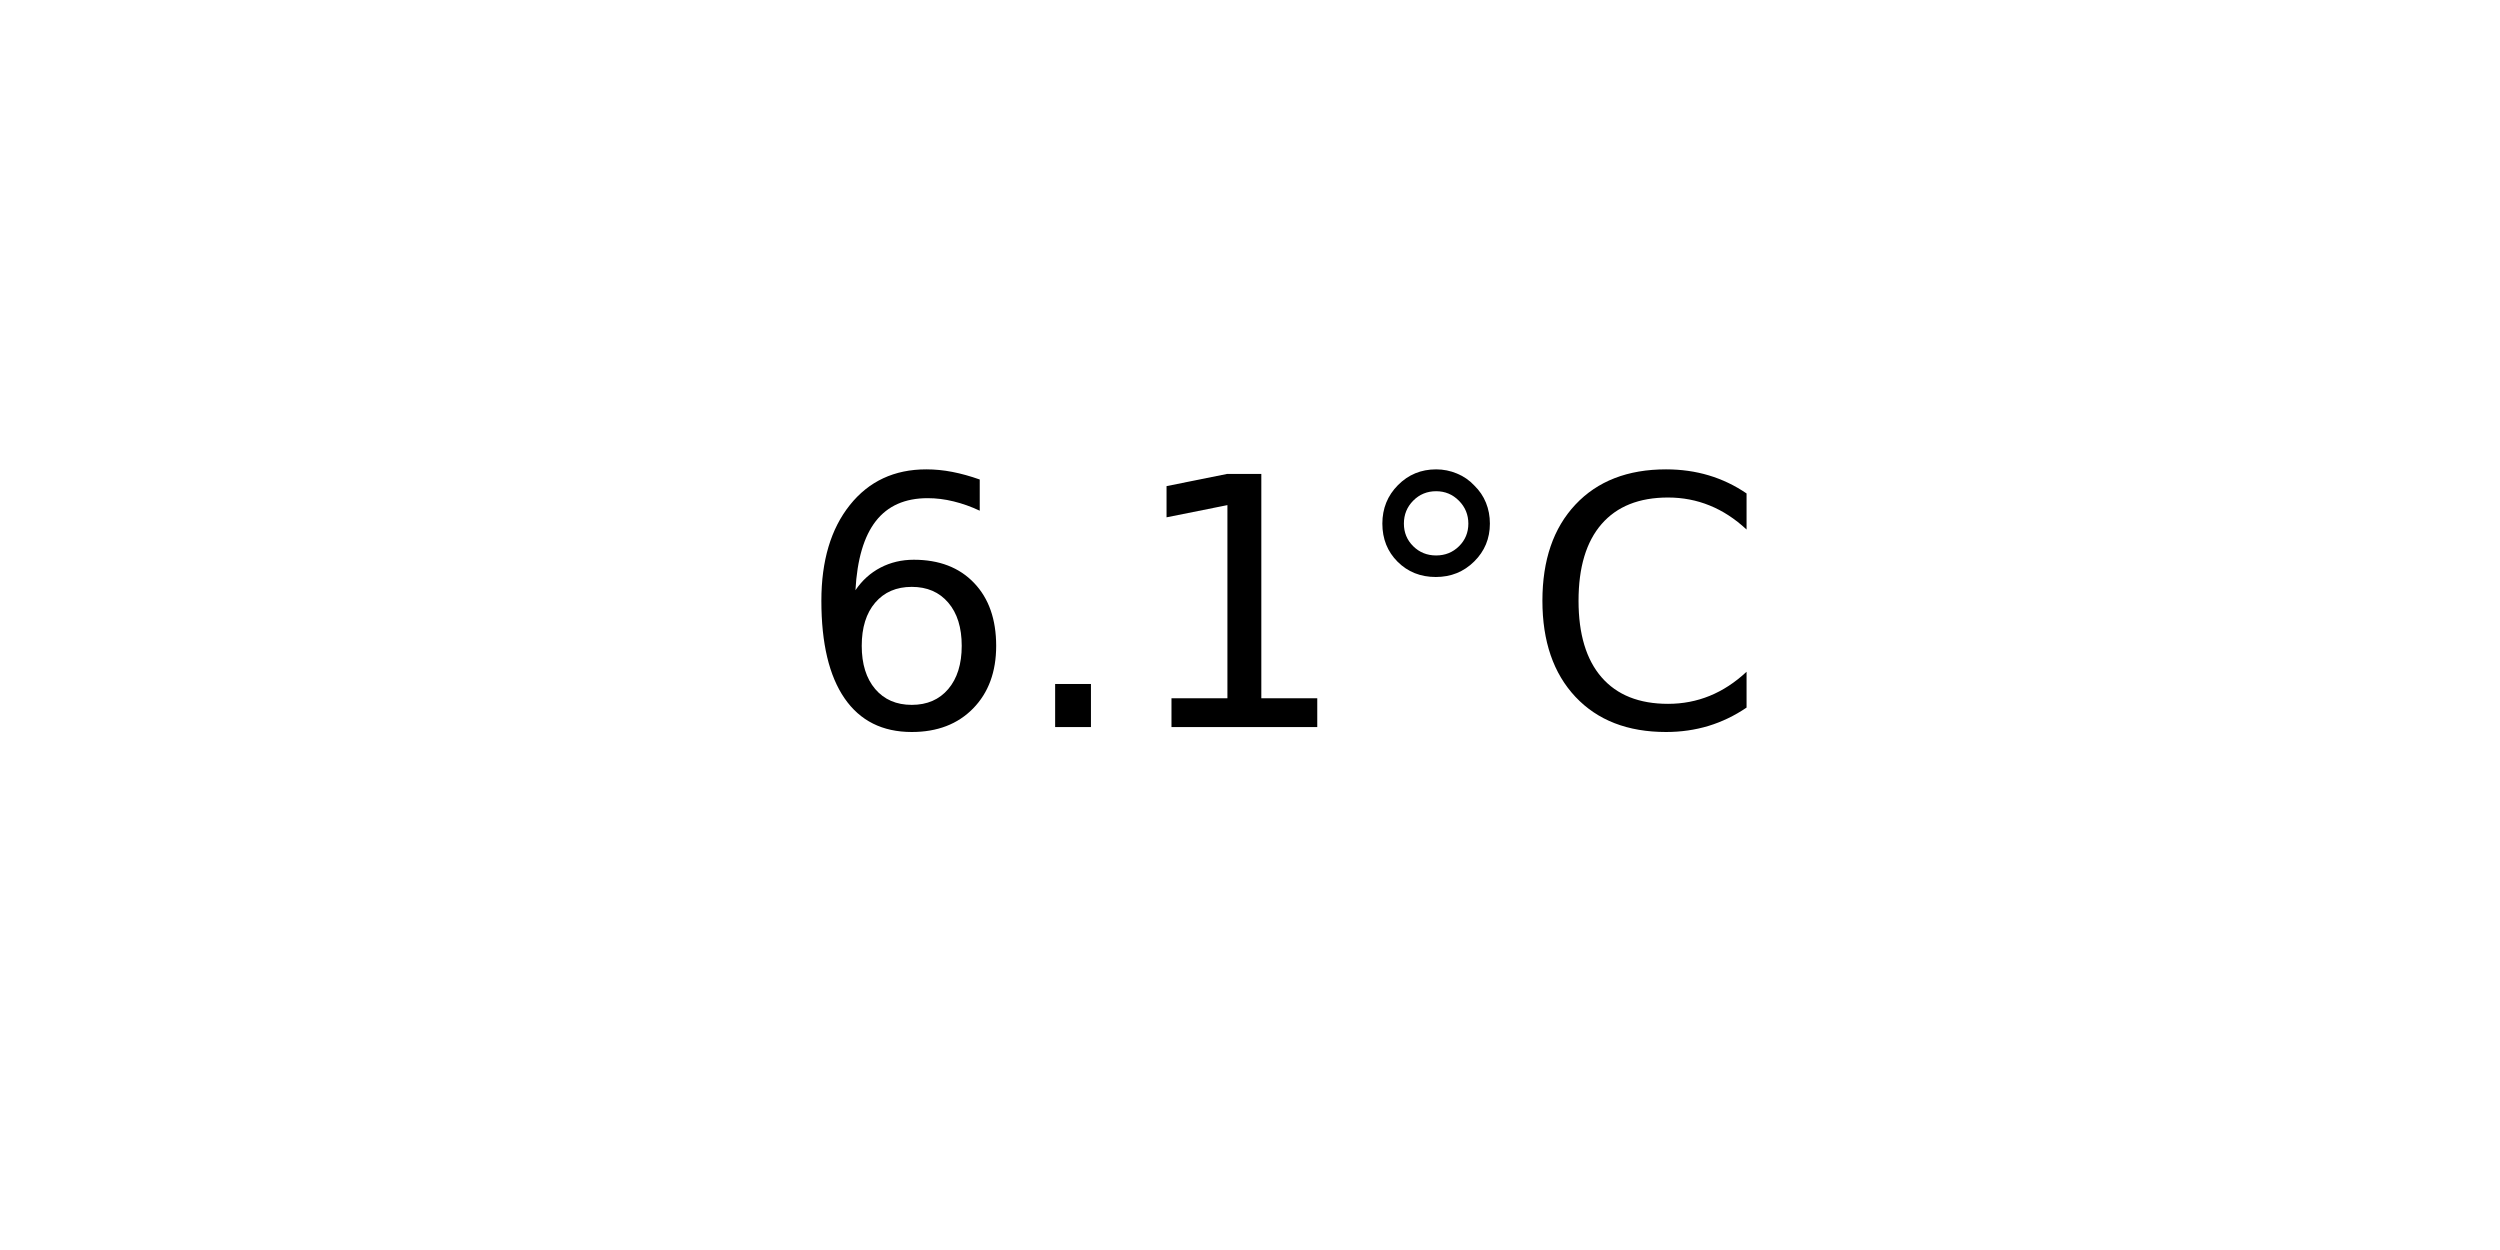
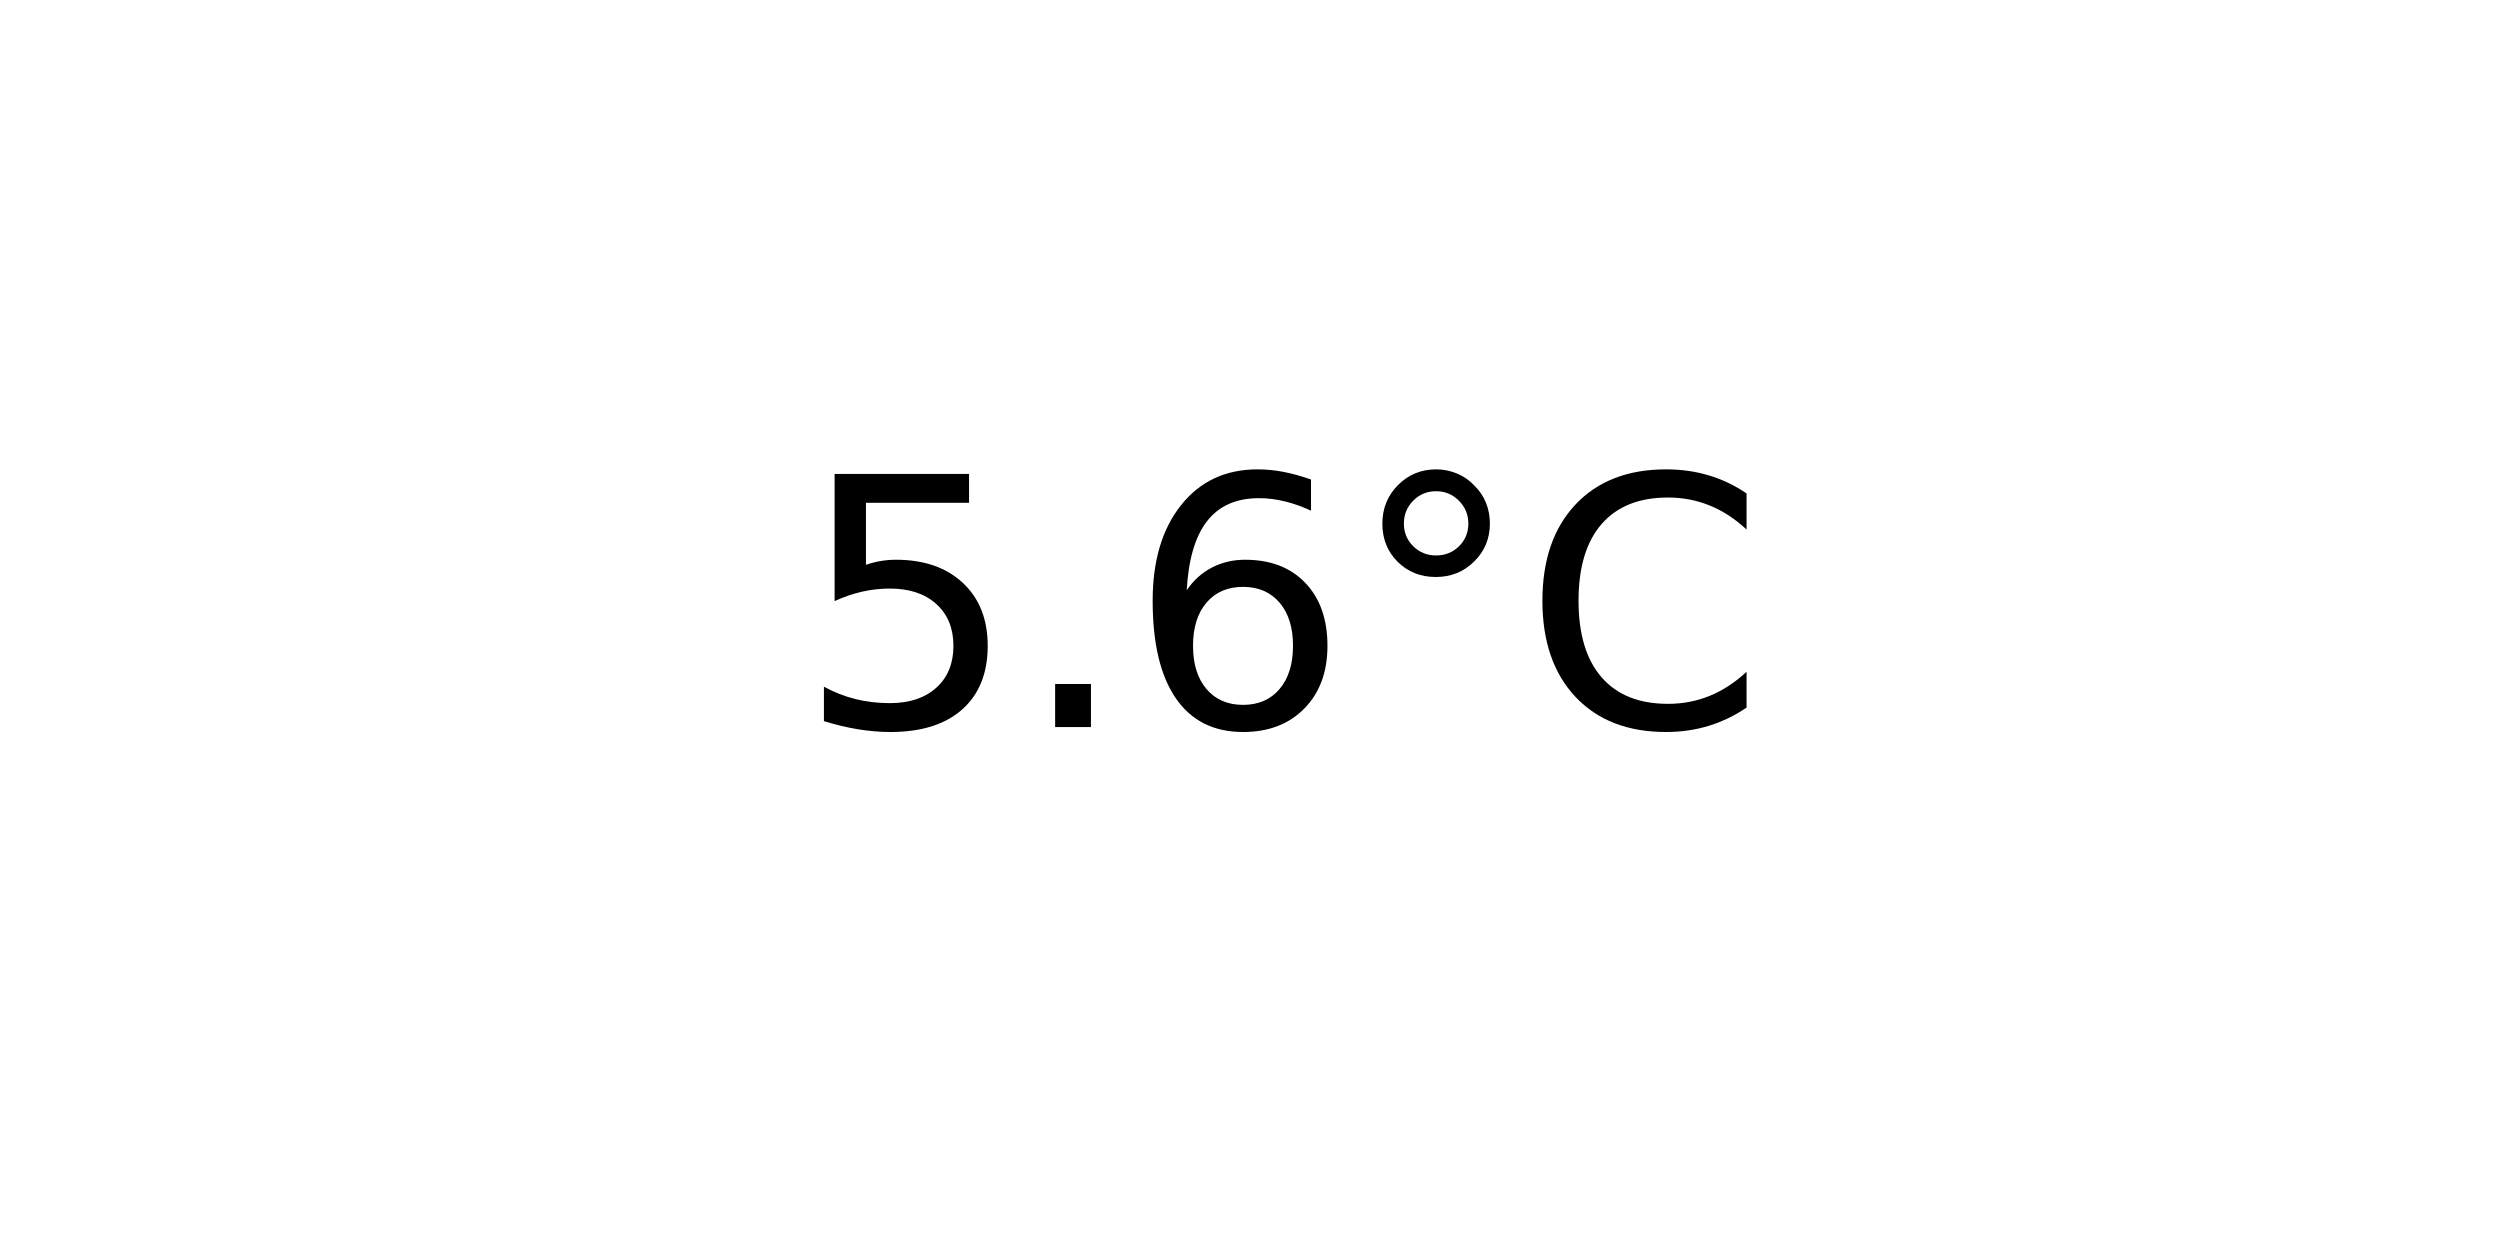
<svg xmlns="http://www.w3.org/2000/svg" xmlns:xlink="http://www.w3.org/1999/xlink" width="72pt" height="36pt" viewBox="0 0 72 36" version="1.1">
  <defs>
    <style type="text/css">*{stroke-linejoin: round; stroke-linecap: butt}</style>
  </defs>
  <g id="figure_1">
    <g id="axes_1">
      <g id="text_1">
        <g transform="translate(22.95703 20.93937) scale(0.1 -0.1)">
          <defs>
+             <path id="DejaVuSans-35" d="M 691 4666  L 3169 4666  L 3169 4134  L 1269 4134  L 1269 2991  Q 1406 3038 1543 3061  Q 1681 3084 1819 3084  Q 2600 3084 3056 2656  Q 3513 2228 3513 1497  Q 3513 744 3044 326  Q 2575 -91 1722 -91  Q 1428 -91 1123 -41  Q 819 9 494 109  L 494 744  Q 775 591 1075 516  Q 1375 441 1709 441  Q 2250 441 2565 725  Q 2881 1009 2881 1497  Q 2881 1984 2565 2268  Q 2250 2553 1709 2553  Q 1456 2553 1204 2497  Q 953 2441 691 2322  L 691 4666  z " transform="scale(0.015625)" />
+             <path id="DejaVuSans-2e" d="M 684 794  L 1344 794  L 1344 0  L 684 0  L 684 794  z " transform="scale(0.015625)" />
            <path id="DejaVuSans-36" d="M 2113 2584  Q 1688 2584 1439 2293  Q 1191 2003 1191 1497  Q 1191 994 1439 701  Q 1688 409 2113 409  Q 2538 409 2786 701  Q 3034 994 3034 1497  Q 3034 2003 2786 2293  Q 2538 2584 2113 2584  z M 3366 4563  L 3366 3988  Q 3128 4100 2886 4159  Q 2644 4219 2406 4219  Q 1781 4219 1451 3797  Q 1122 3375 1075 2522  Q 1259 2794 1537 2939  Q 1816 3084 2150 3084  Q 2853 3084 3261 2657  Q 3669 2231 3669 1497  Q 3669 778 3244 343  Q 2819 -91 2113 -91  Q 1303 -91 875 529  Q 447 1150 447 2328  Q 447 3434 972 4092  Q 1497 4750 2381 4750  Q 2619 4750 2861 4703  Q 3103 4656 3366 4563  z " transform="scale(0.015625)" />
-             <path id="DejaVuSans-2e" d="M 684 794  L 1344 794  L 1344 0  L 684 0  L 684 794  z " transform="scale(0.015625)" />
-             <path id="DejaVuSans-31" d="M 794 531  L 1825 531  L 1825 4091  L 703 3866  L 703 4441  L 1819 4666  L 2450 4666  L 2450 531  L 3481 531  L 3481 0  L 794 0  L 794 531  z " transform="scale(0.015625)" />
            <path id="DejaVuSans-b0" d="M 1600 4347  Q 1350 4347 1178 4173  Q 1006 4000 1006 3750  Q 1006 3503 1178 3333  Q 1350 3163 1600 3163  Q 1850 3163 2022 3333  Q 2194 3503 2194 3750  Q 2194 3997 2020 4172  Q 1847 4347 1600 4347  z M 1600 4750  Q 1800 4750 1984 4673  Q 2169 4597 2303 4453  Q 2447 4313 2519 4134  Q 2591 3956 2591 3750  Q 2591 3338 2302 3052  Q 2013 2766 1594 2766  Q 1172 2766 890 3047  Q 609 3328 609 3750  Q 609 4169 896 4459  Q 1184 4750 1600 4750  z " transform="scale(0.015625)" />
            <path id="DejaVuSans-43" d="M 4122 4306  L 4122 3641  Q 3803 3938 3442 4084  Q 3081 4231 2675 4231  Q 1875 4231 1450 3742  Q 1025 3253 1025 2328  Q 1025 1406 1450 917  Q 1875 428 2675 428  Q 3081 428 3442 575  Q 3803 722 4122 1019  L 4122 359  Q 3791 134 3420 21  Q 3050 -91 2638 -91  Q 1578 -91 968 557  Q 359 1206 359 2328  Q 359 3453 968 4101  Q 1578 4750 2638 4750  Q 3056 4750 3426 4639  Q 3797 4528 4122 4306  z " transform="scale(0.015625)" />
          </defs>
-           <use xlink:href="#DejaVuSans-36" />
+           <use xlink:href="#DejaVuSans-35" />
          <use xlink:href="#DejaVuSans-2e" x="63.623" />
-           <use xlink:href="#DejaVuSans-31" x="95.41" />
+           <use xlink:href="#DejaVuSans-36" x="95.41" />
          <use xlink:href="#DejaVuSans-b0" x="159.033" />
          <use xlink:href="#DejaVuSans-43" x="209.033" />
        </g>
      </g>
    </g>
  </g>
</svg>
